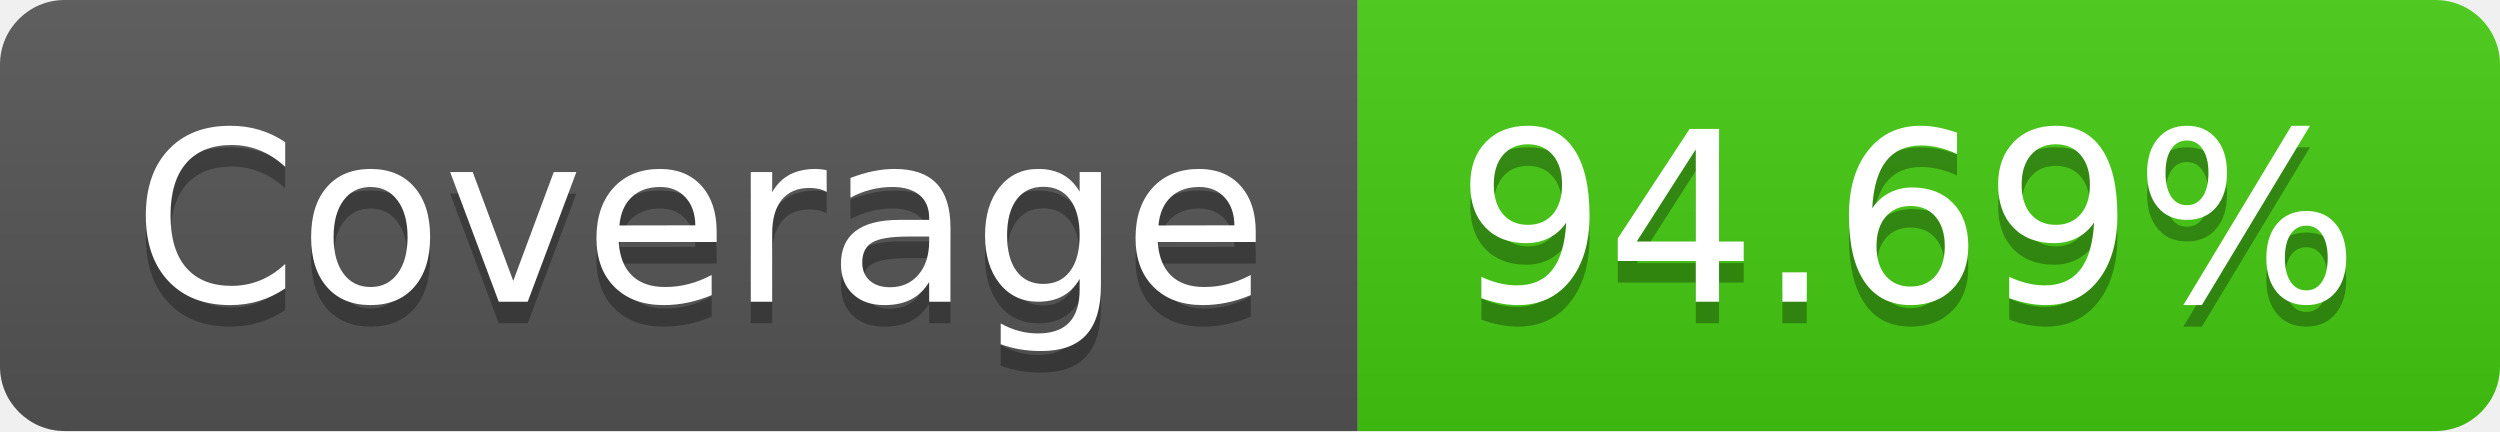
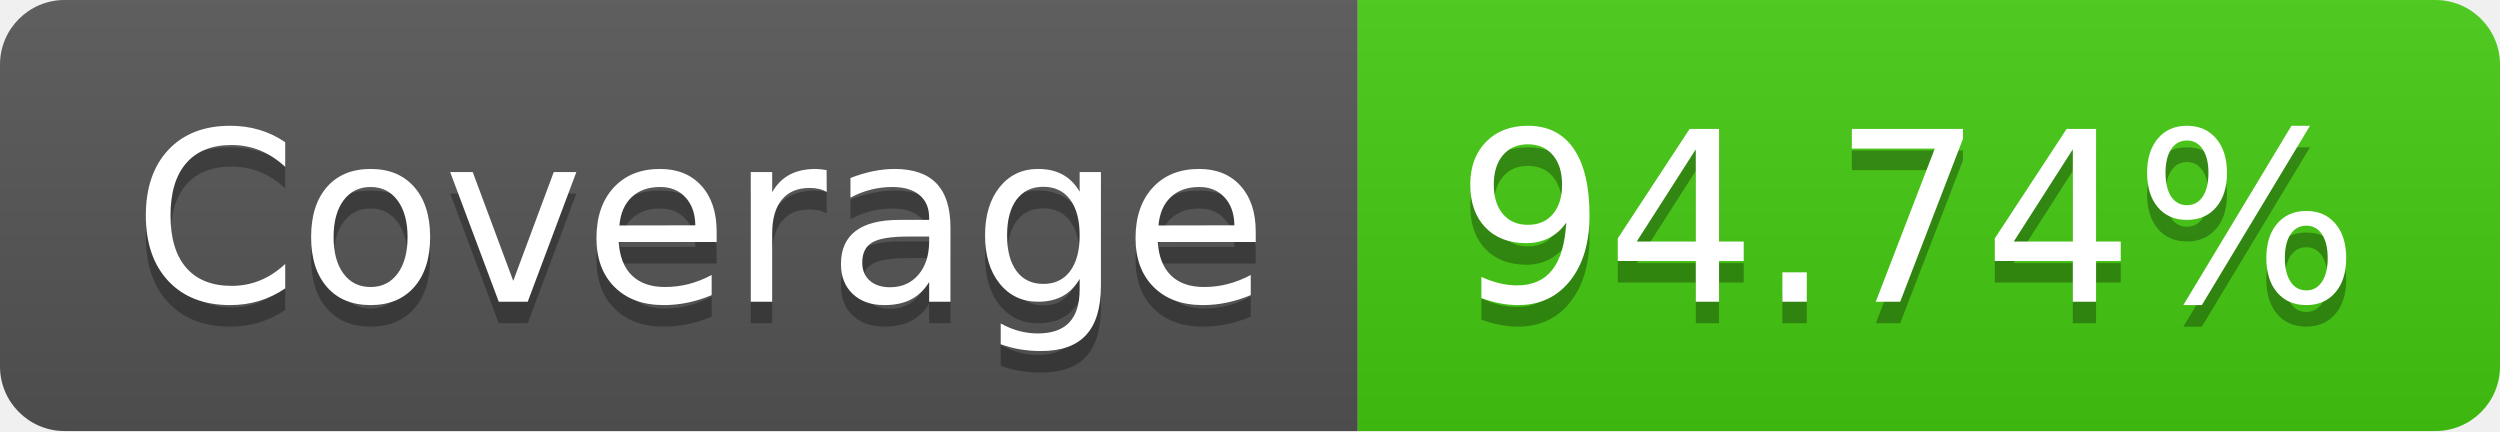
<svg xmlns="http://www.w3.org/2000/svg" width="116" height="20">
  <linearGradient id="b" x2="0" y2="100%">
    <stop offset="0" stop-color="#bbb" stop-opacity=".1" />
    <stop offset="1" stop-opacity=".1" />
  </linearGradient>
  <clipPath id="a">
    <rect width="116" height="20" rx="3" fill="#fff" />
  </clipPath>
  <g clip-path="url(#a)">
    <path fill="#555" d="M0 0h63v20H0z" />
    <path fill="#4c1" d="M63 0h53v20H63z" />
    <path fill="url(#b)" d="M0 0h116v20H0z" />
  </g>
  <g fill="#fff" text-anchor="middle" font-family="DejaVu Sans,Verdana,Geneva,sans-serif" font-size="110">
    <text x="325" y="150" fill="#010101" fill-opacity=".3" transform="scale(.1)" textLength="530">Coverage</text>
    <text x="325" y="140" transform="scale(.1)" textLength="530">Coverage</text>
-     <text x="885" y="150" fill="#010101" fill-opacity=".3" transform="scale(.1)" textLength="430">94.69%</text>
-     <text x="885" y="140" transform="scale(.1)" textLength="430">94.69%</text>
+     <text x="885" y="150" fill="#010101" fill-opacity=".3" transform="scale(.1)" textLength="430">94.74%</text>
+     <text x="885" y="140" transform="scale(.1)" textLength="430">94.74%</text>
  </g>
</svg>
